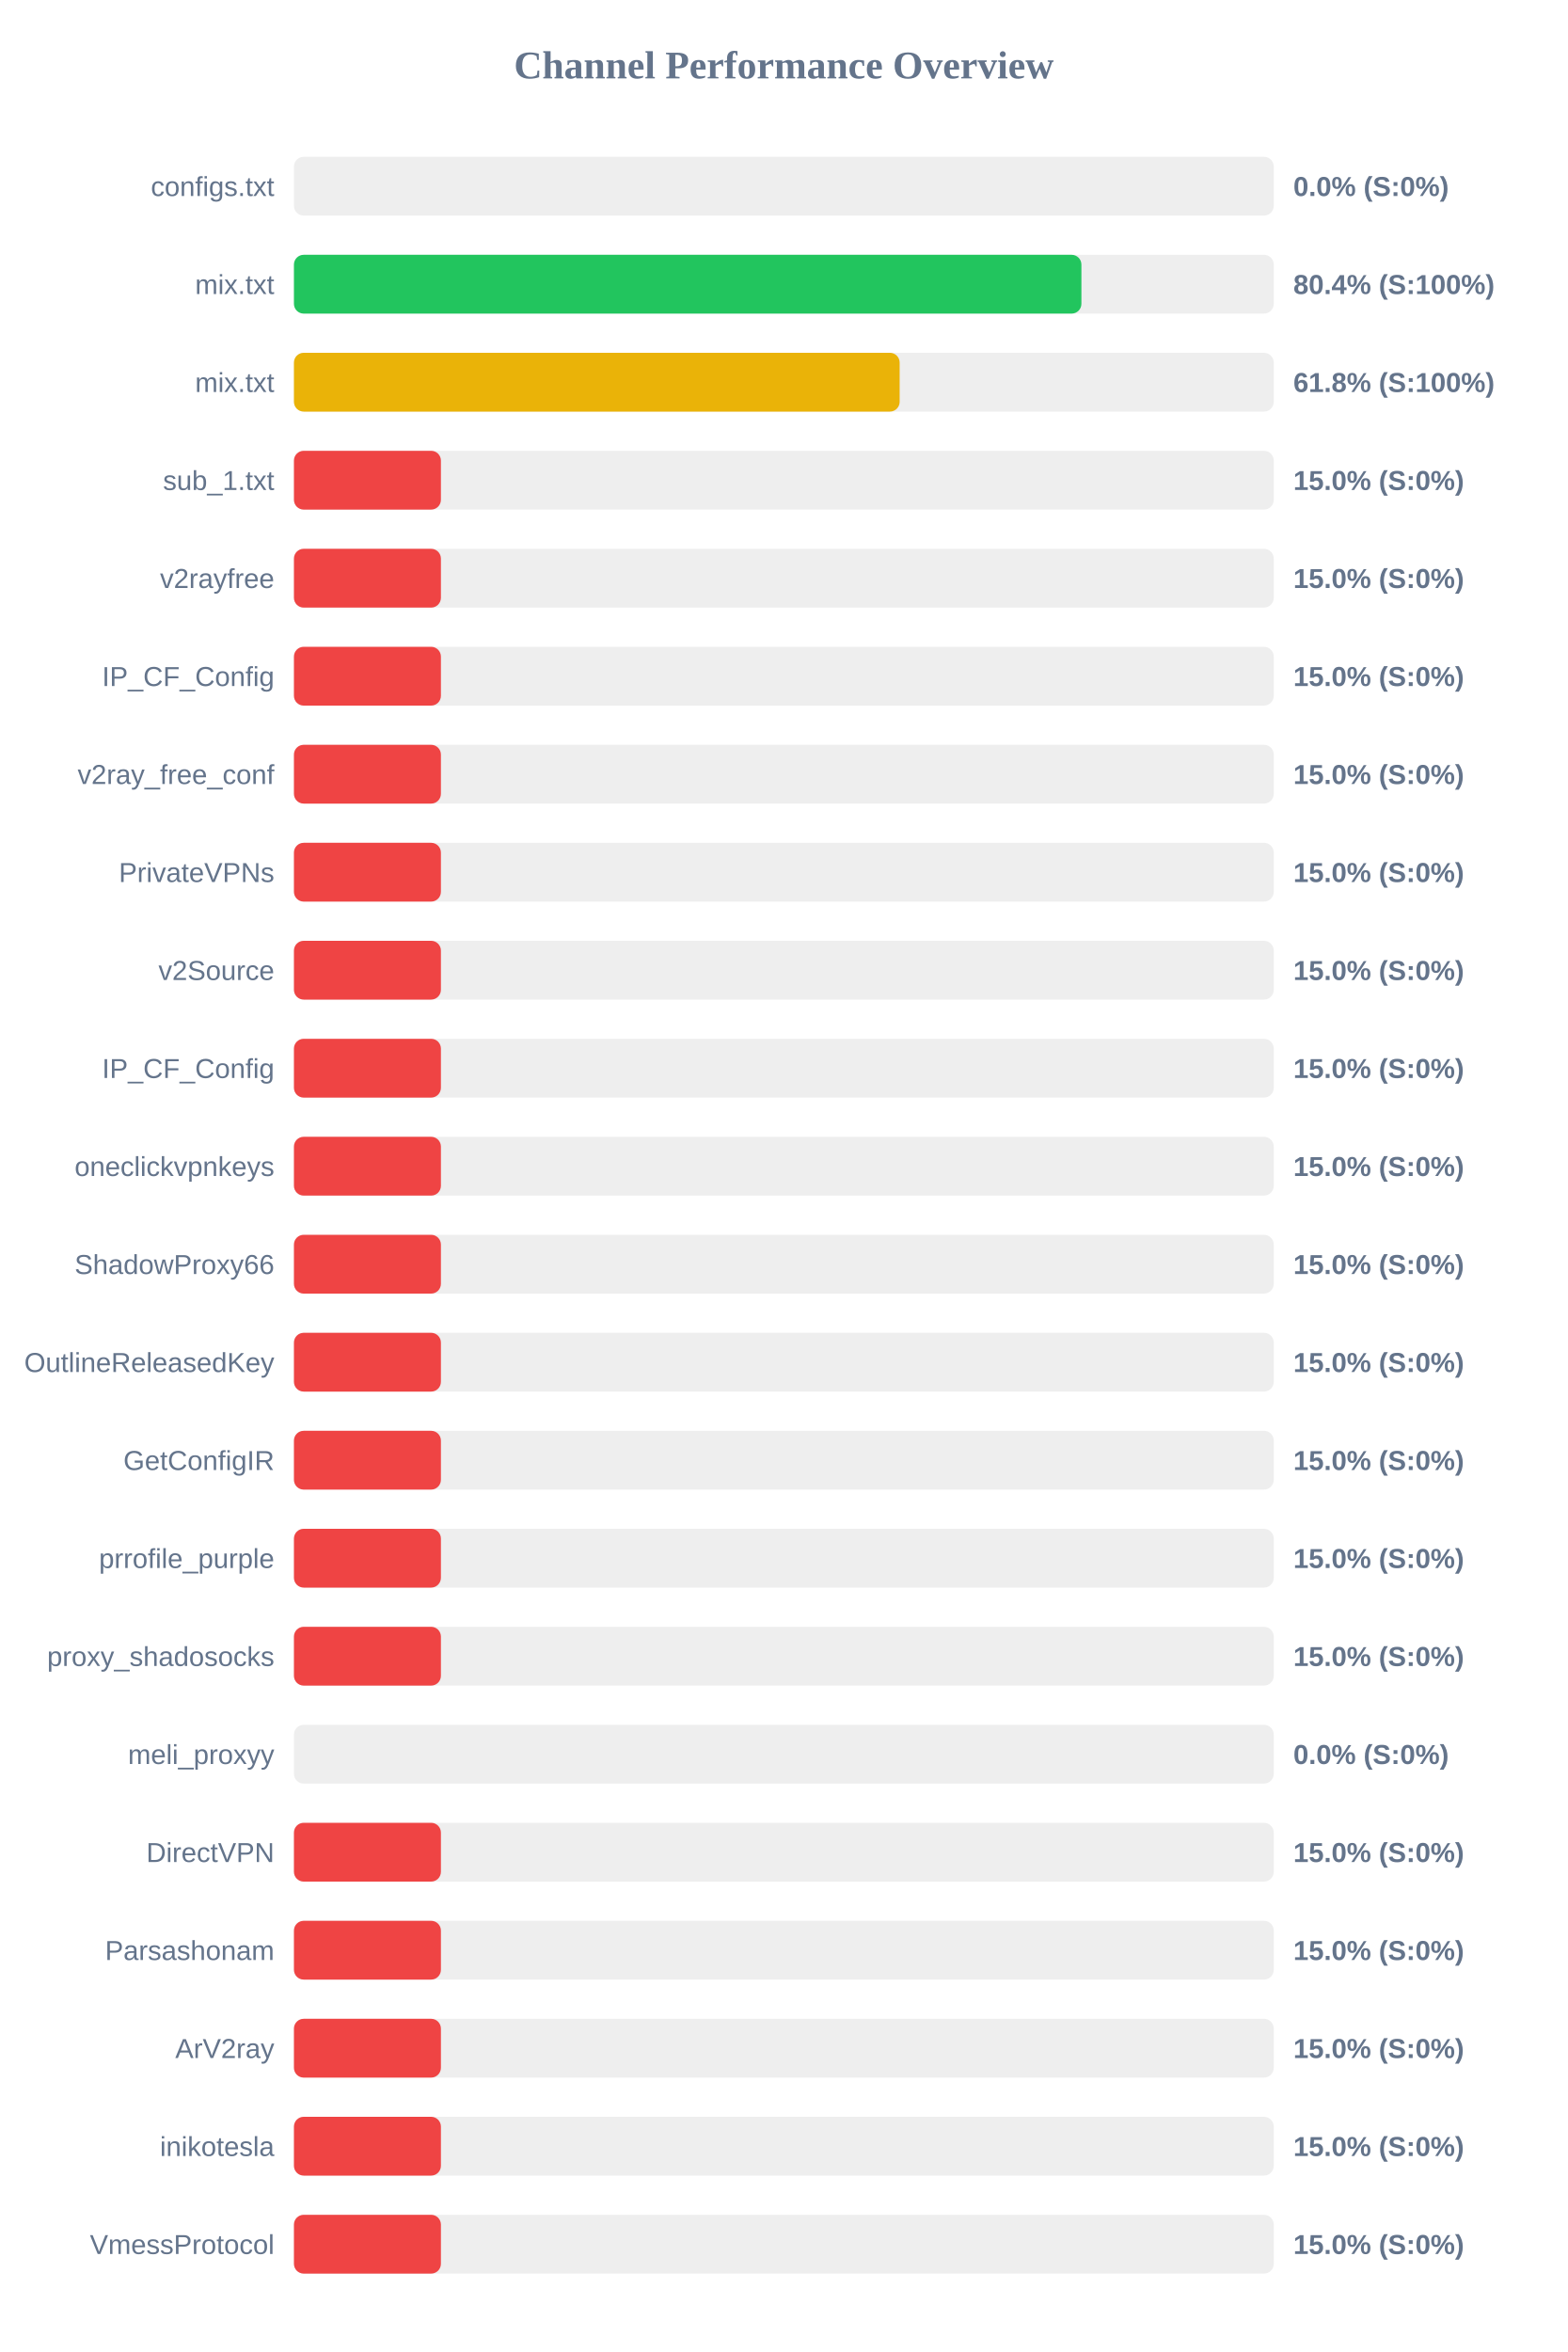
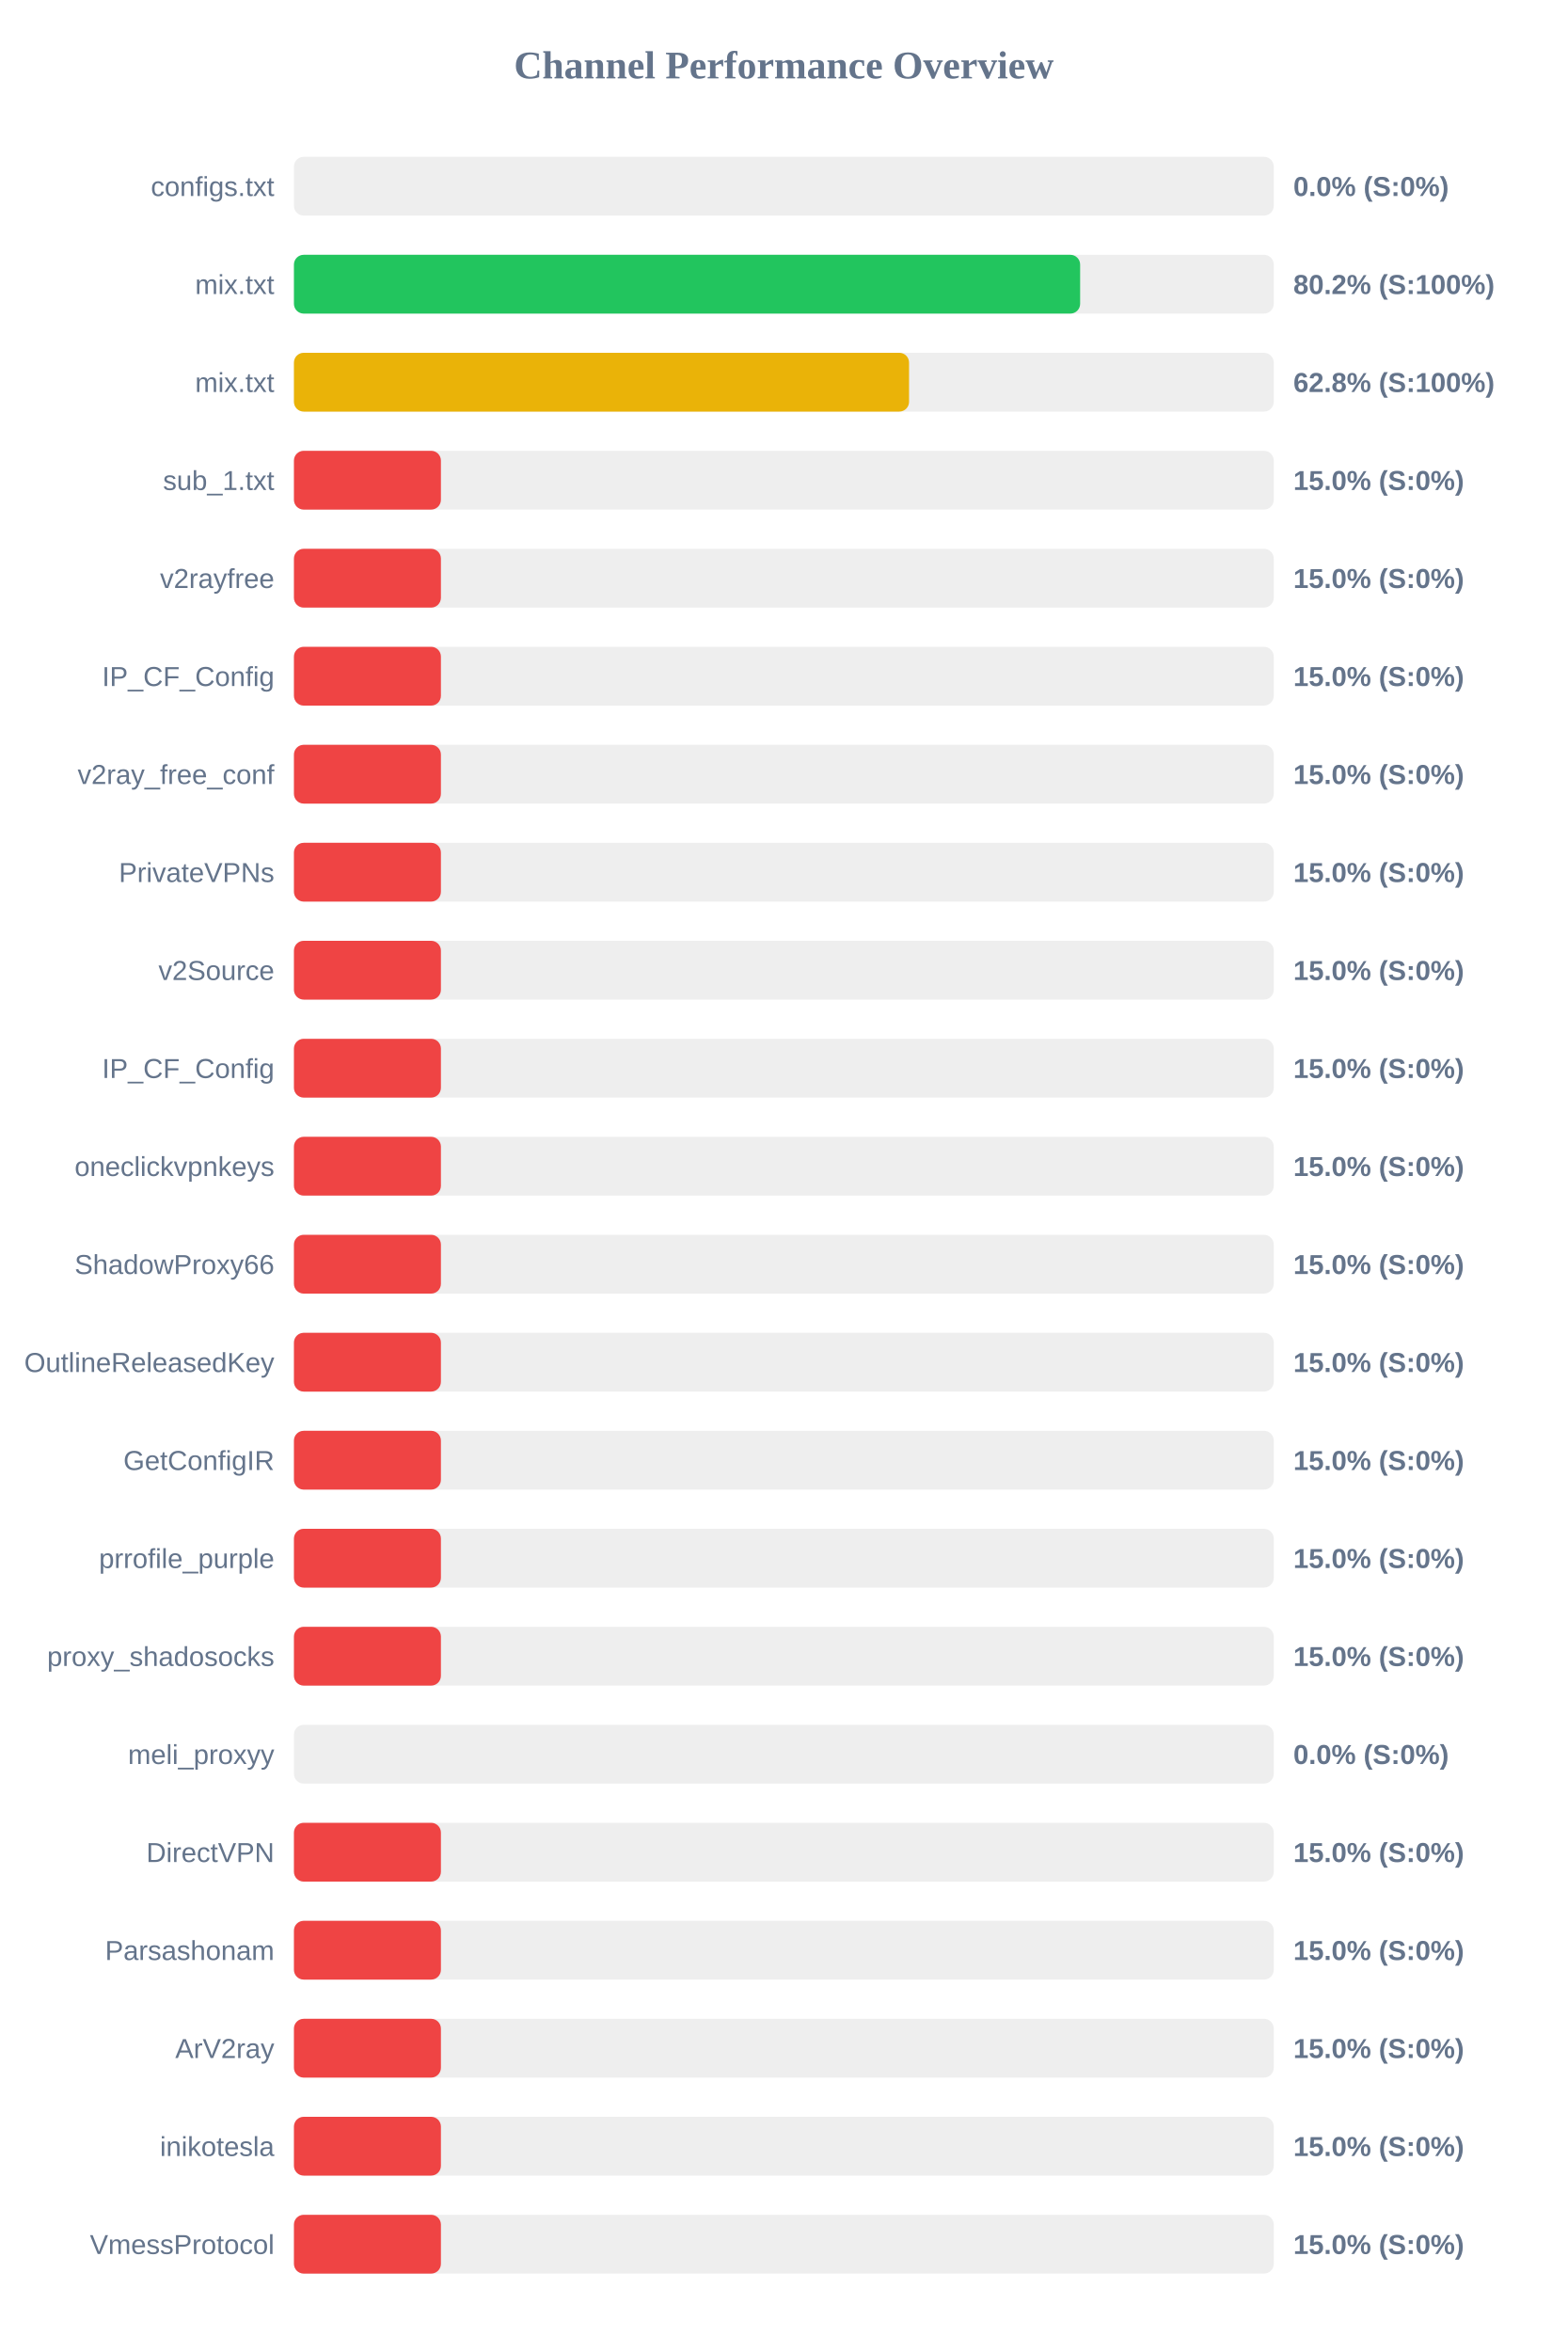
<svg xmlns="http://www.w3.org/2000/svg" width="800" height="1200" version="1.1">
  <style>
        .row { font: 14px Arial; fill: #64748b; }
        .score { font: bold 14px Arial; fill: #64748b; }
    </style>
  <text x="400" y="40" text-anchor="middle" font-size="20px" font-weight="bold" fill="#64748b">Channel Performance Overview</text>
  <rect x="150" y="80" width="500" height="30" fill="#eee" rx="5" />
  <rect x="150" y="80" width="0.0" height="30" fill="#ef4444" rx="5" />
  <text x="140" y="100" text-anchor="end" class="row">configs.txt</text>
  <text x="660" y="100" text-anchor="start" class="score">0.0% (S:0%)</text>
  <rect x="150" y="130" width="500" height="30" fill="#eee" rx="5" />
-   <rect x="150" y="130" width="401.85" height="30" fill="#22c55e" rx="5" />
+   <rect x="150" y="130" width="401.2" height="30" fill="#22c55e" rx="5" />
  <text x="140" y="150" text-anchor="end" class="row">mix.txt</text>
-   <text x="660" y="150" text-anchor="start" class="score">80.4% (S:100%)</text>
+   <text x="660" y="150" text-anchor="start" class="score">80.2% (S:100%)</text>
  <rect x="150" y="180" width="500" height="30" fill="#eee" rx="5" />
-   <rect x="150" y="180" width="309.1" height="30" fill="#eab308" rx="5" />
+   <rect x="150" y="180" width="313.9" height="30" fill="#eab308" rx="5" />
  <text x="140" y="200" text-anchor="end" class="row">mix.txt</text>
-   <text x="660" y="200" text-anchor="start" class="score">61.8% (S:100%)</text>
+   <text x="660" y="200" text-anchor="start" class="score">62.8% (S:100%)</text>
  <rect x="150" y="230" width="500" height="30" fill="#eee" rx="5" />
  <rect x="150" y="230" width="75.0" height="30" fill="#ef4444" rx="5" />
  <text x="140" y="250" text-anchor="end" class="row">sub_1.txt</text>
  <text x="660" y="250" text-anchor="start" class="score">15.0% (S:0%)</text>
  <rect x="150" y="280" width="500" height="30" fill="#eee" rx="5" />
  <rect x="150" y="280" width="75.0" height="30" fill="#ef4444" rx="5" />
  <text x="140" y="300" text-anchor="end" class="row">v2rayfree</text>
  <text x="660" y="300" text-anchor="start" class="score">15.0% (S:0%)</text>
  <rect x="150" y="330" width="500" height="30" fill="#eee" rx="5" />
  <rect x="150" y="330" width="75.0" height="30" fill="#ef4444" rx="5" />
  <text x="140" y="350" text-anchor="end" class="row">IP_CF_Config</text>
  <text x="660" y="350" text-anchor="start" class="score">15.0% (S:0%)</text>
  <rect x="150" y="380" width="500" height="30" fill="#eee" rx="5" />
  <rect x="150" y="380" width="75.0" height="30" fill="#ef4444" rx="5" />
  <text x="140" y="400" text-anchor="end" class="row">v2ray_free_conf</text>
  <text x="660" y="400" text-anchor="start" class="score">15.0% (S:0%)</text>
  <rect x="150" y="430" width="500" height="30" fill="#eee" rx="5" />
  <rect x="150" y="430" width="75.0" height="30" fill="#ef4444" rx="5" />
  <text x="140" y="450" text-anchor="end" class="row">PrivateVPNs</text>
  <text x="660" y="450" text-anchor="start" class="score">15.0% (S:0%)</text>
  <rect x="150" y="480" width="500" height="30" fill="#eee" rx="5" />
  <rect x="150" y="480" width="75.0" height="30" fill="#ef4444" rx="5" />
  <text x="140" y="500" text-anchor="end" class="row">v2Source</text>
  <text x="660" y="500" text-anchor="start" class="score">15.0% (S:0%)</text>
  <rect x="150" y="530" width="500" height="30" fill="#eee" rx="5" />
  <rect x="150" y="530" width="75.0" height="30" fill="#ef4444" rx="5" />
  <text x="140" y="550" text-anchor="end" class="row">IP_CF_Config</text>
  <text x="660" y="550" text-anchor="start" class="score">15.0% (S:0%)</text>
  <rect x="150" y="580" width="500" height="30" fill="#eee" rx="5" />
  <rect x="150" y="580" width="75.0" height="30" fill="#ef4444" rx="5" />
  <text x="140" y="600" text-anchor="end" class="row">oneclickvpnkeys</text>
  <text x="660" y="600" text-anchor="start" class="score">15.0% (S:0%)</text>
  <rect x="150" y="630" width="500" height="30" fill="#eee" rx="5" />
  <rect x="150" y="630" width="75.0" height="30" fill="#ef4444" rx="5" />
  <text x="140" y="650" text-anchor="end" class="row">ShadowProxy66</text>
  <text x="660" y="650" text-anchor="start" class="score">15.0% (S:0%)</text>
  <rect x="150" y="680" width="500" height="30" fill="#eee" rx="5" />
  <rect x="150" y="680" width="75.0" height="30" fill="#ef4444" rx="5" />
  <text x="140" y="700" text-anchor="end" class="row">OutlineReleasedKey</text>
  <text x="660" y="700" text-anchor="start" class="score">15.0% (S:0%)</text>
  <rect x="150" y="730" width="500" height="30" fill="#eee" rx="5" />
  <rect x="150" y="730" width="75.0" height="30" fill="#ef4444" rx="5" />
  <text x="140" y="750" text-anchor="end" class="row">GetConfigIR</text>
  <text x="660" y="750" text-anchor="start" class="score">15.0% (S:0%)</text>
  <rect x="150" y="780" width="500" height="30" fill="#eee" rx="5" />
  <rect x="150" y="780" width="75.0" height="30" fill="#ef4444" rx="5" />
  <text x="140" y="800" text-anchor="end" class="row">prrofile_purple</text>
  <text x="660" y="800" text-anchor="start" class="score">15.0% (S:0%)</text>
  <rect x="150" y="830" width="500" height="30" fill="#eee" rx="5" />
  <rect x="150" y="830" width="75.0" height="30" fill="#ef4444" rx="5" />
  <text x="140" y="850" text-anchor="end" class="row">proxy_shadosocks</text>
  <text x="660" y="850" text-anchor="start" class="score">15.0% (S:0%)</text>
  <rect x="150" y="880" width="500" height="30" fill="#eee" rx="5" />
  <rect x="150" y="880" width="0.0" height="30" fill="#ef4444" rx="5" />
  <text x="140" y="900" text-anchor="end" class="row">meli_proxyy</text>
  <text x="660" y="900" text-anchor="start" class="score">0.0% (S:0%)</text>
  <rect x="150" y="930" width="500" height="30" fill="#eee" rx="5" />
  <rect x="150" y="930" width="75.0" height="30" fill="#ef4444" rx="5" />
  <text x="140" y="950" text-anchor="end" class="row">DirectVPN</text>
  <text x="660" y="950" text-anchor="start" class="score">15.0% (S:0%)</text>
  <rect x="150" y="980" width="500" height="30" fill="#eee" rx="5" />
  <rect x="150" y="980" width="75.0" height="30" fill="#ef4444" rx="5" />
  <text x="140" y="1000" text-anchor="end" class="row">Parsashonam</text>
  <text x="660" y="1000" text-anchor="start" class="score">15.0% (S:0%)</text>
  <rect x="150" y="1030" width="500" height="30" fill="#eee" rx="5" />
  <rect x="150" y="1030" width="75.0" height="30" fill="#ef4444" rx="5" />
  <text x="140" y="1050" text-anchor="end" class="row">ArV2ray</text>
  <text x="660" y="1050" text-anchor="start" class="score">15.0% (S:0%)</text>
  <rect x="150" y="1080" width="500" height="30" fill="#eee" rx="5" />
  <rect x="150" y="1080" width="75.0" height="30" fill="#ef4444" rx="5" />
  <text x="140" y="1100" text-anchor="end" class="row">inikotesla</text>
  <text x="660" y="1100" text-anchor="start" class="score">15.0% (S:0%)</text>
  <rect x="150" y="1130" width="500" height="30" fill="#eee" rx="5" />
  <rect x="150" y="1130" width="75.0" height="30" fill="#ef4444" rx="5" />
  <text x="140" y="1150" text-anchor="end" class="row">VmessProtocol</text>
  <text x="660" y="1150" text-anchor="start" class="score">15.0% (S:0%)</text>
</svg>
